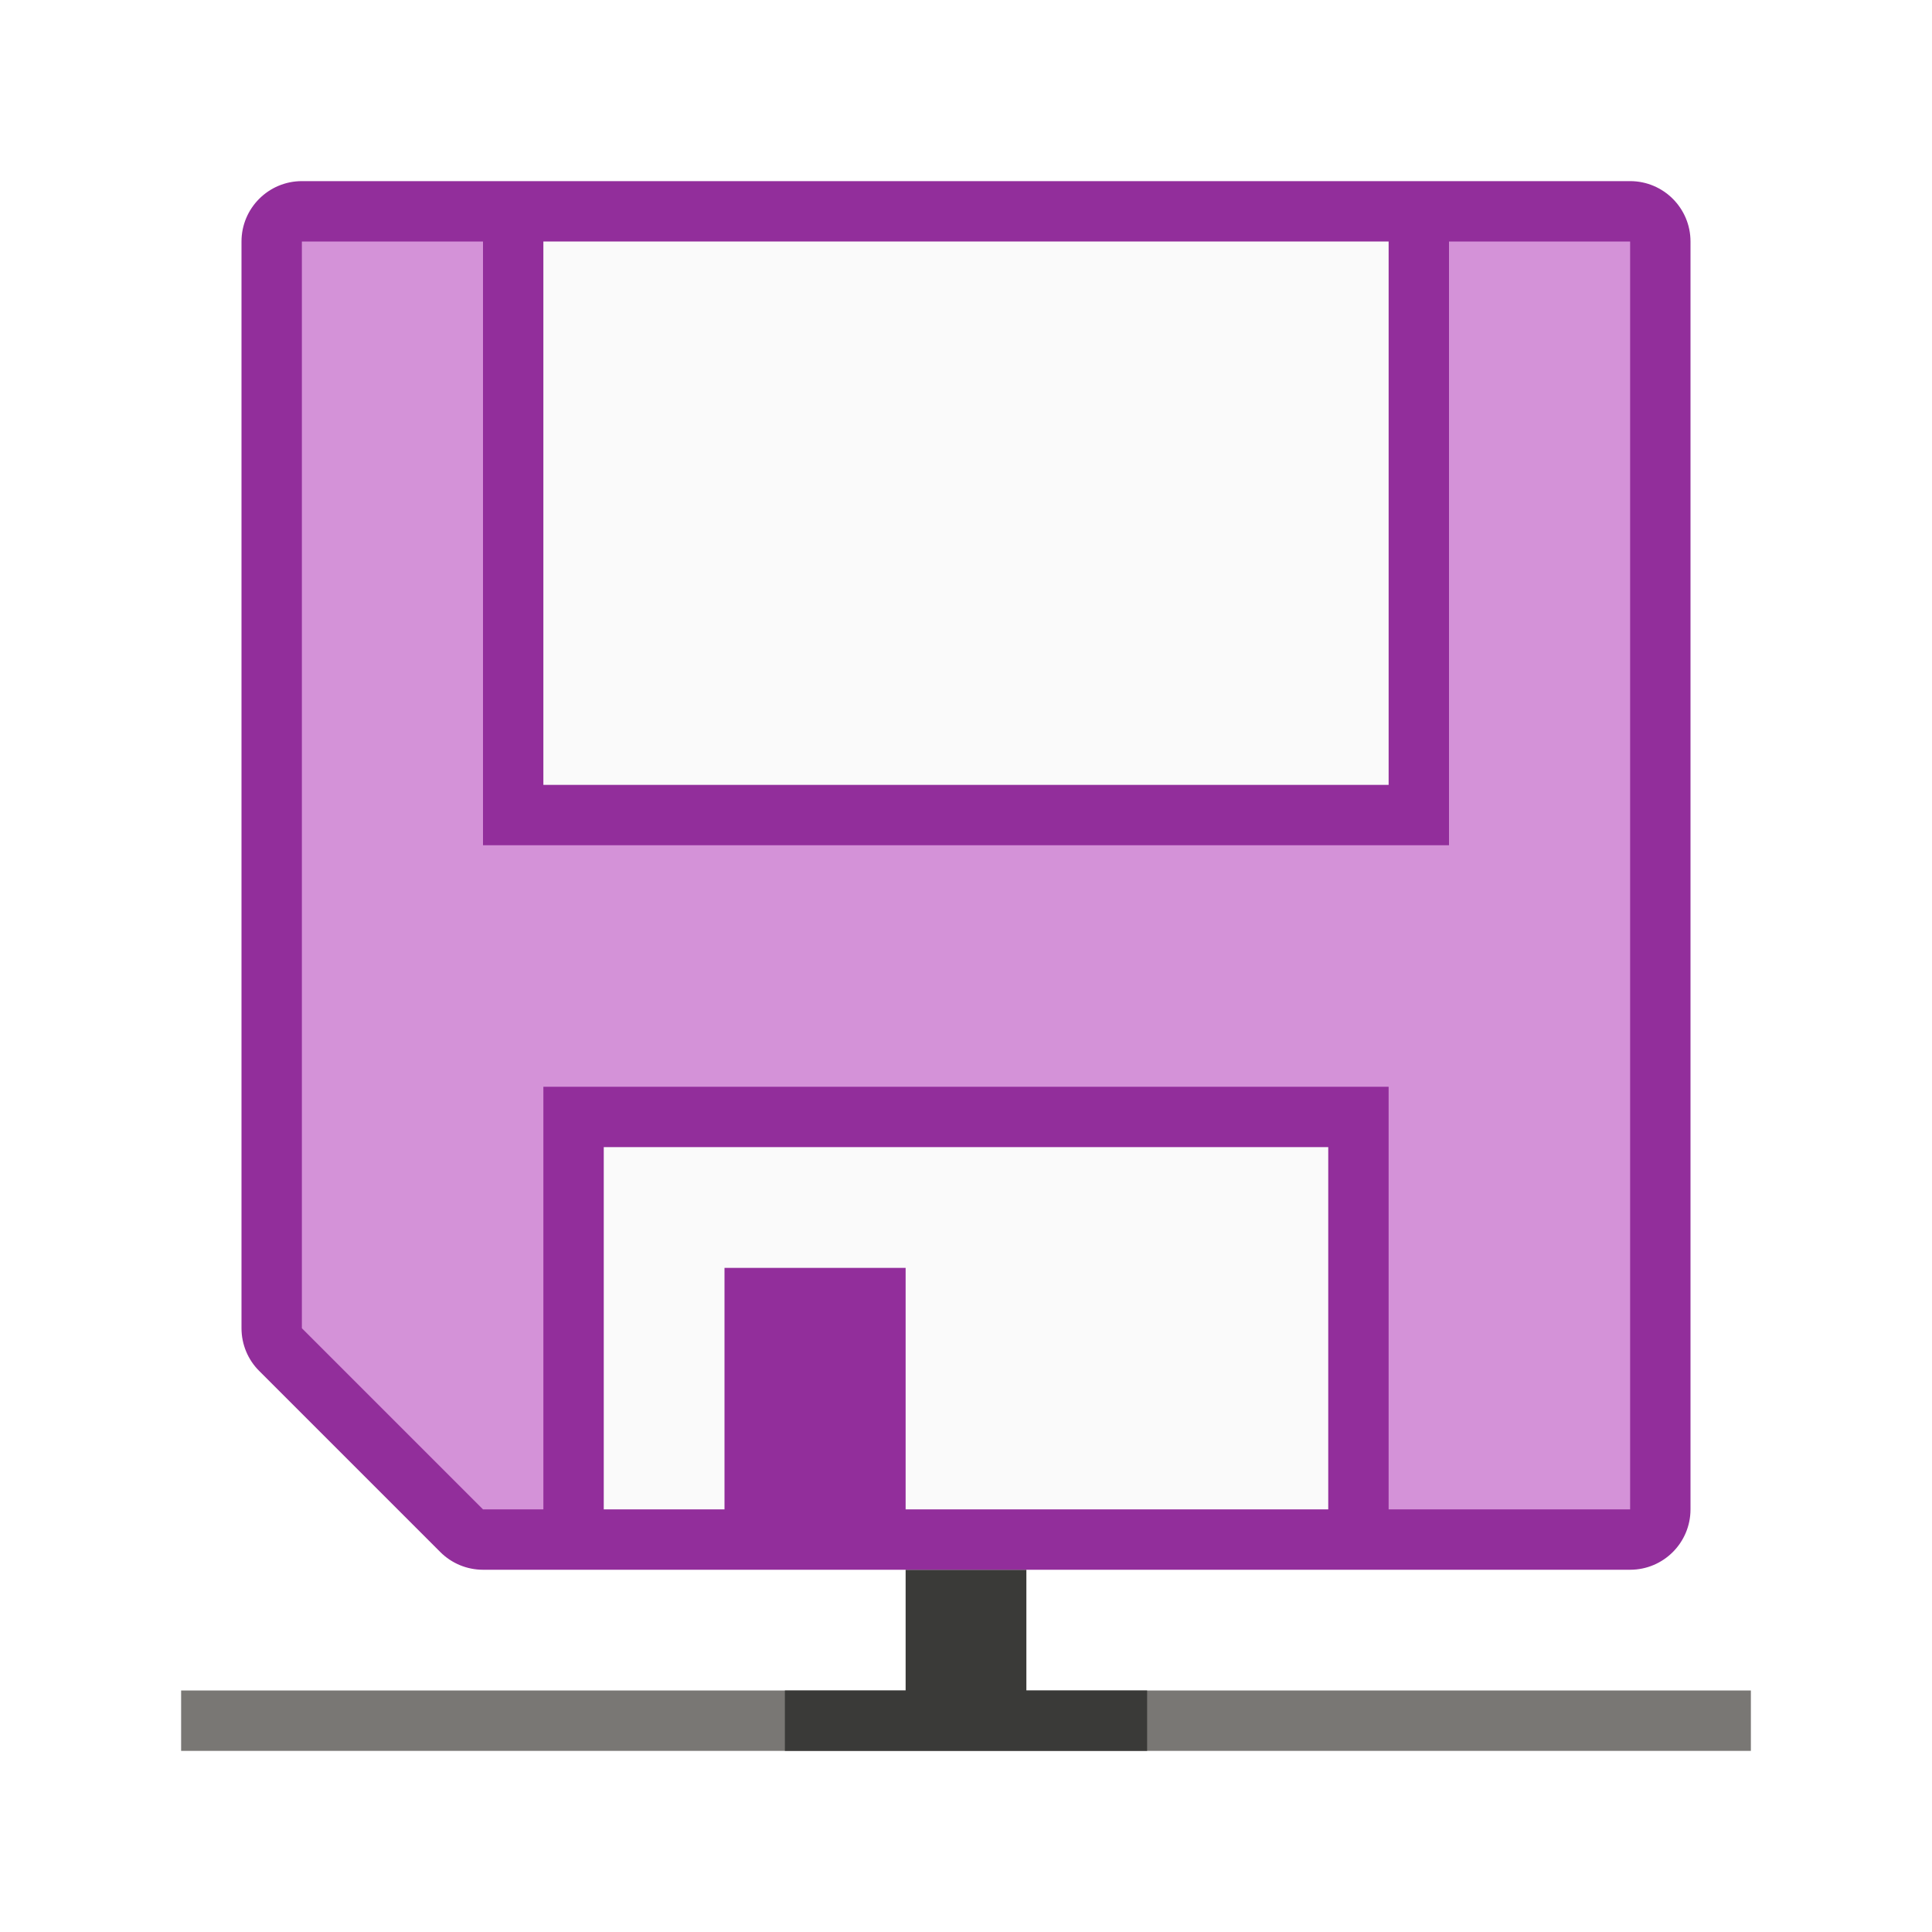
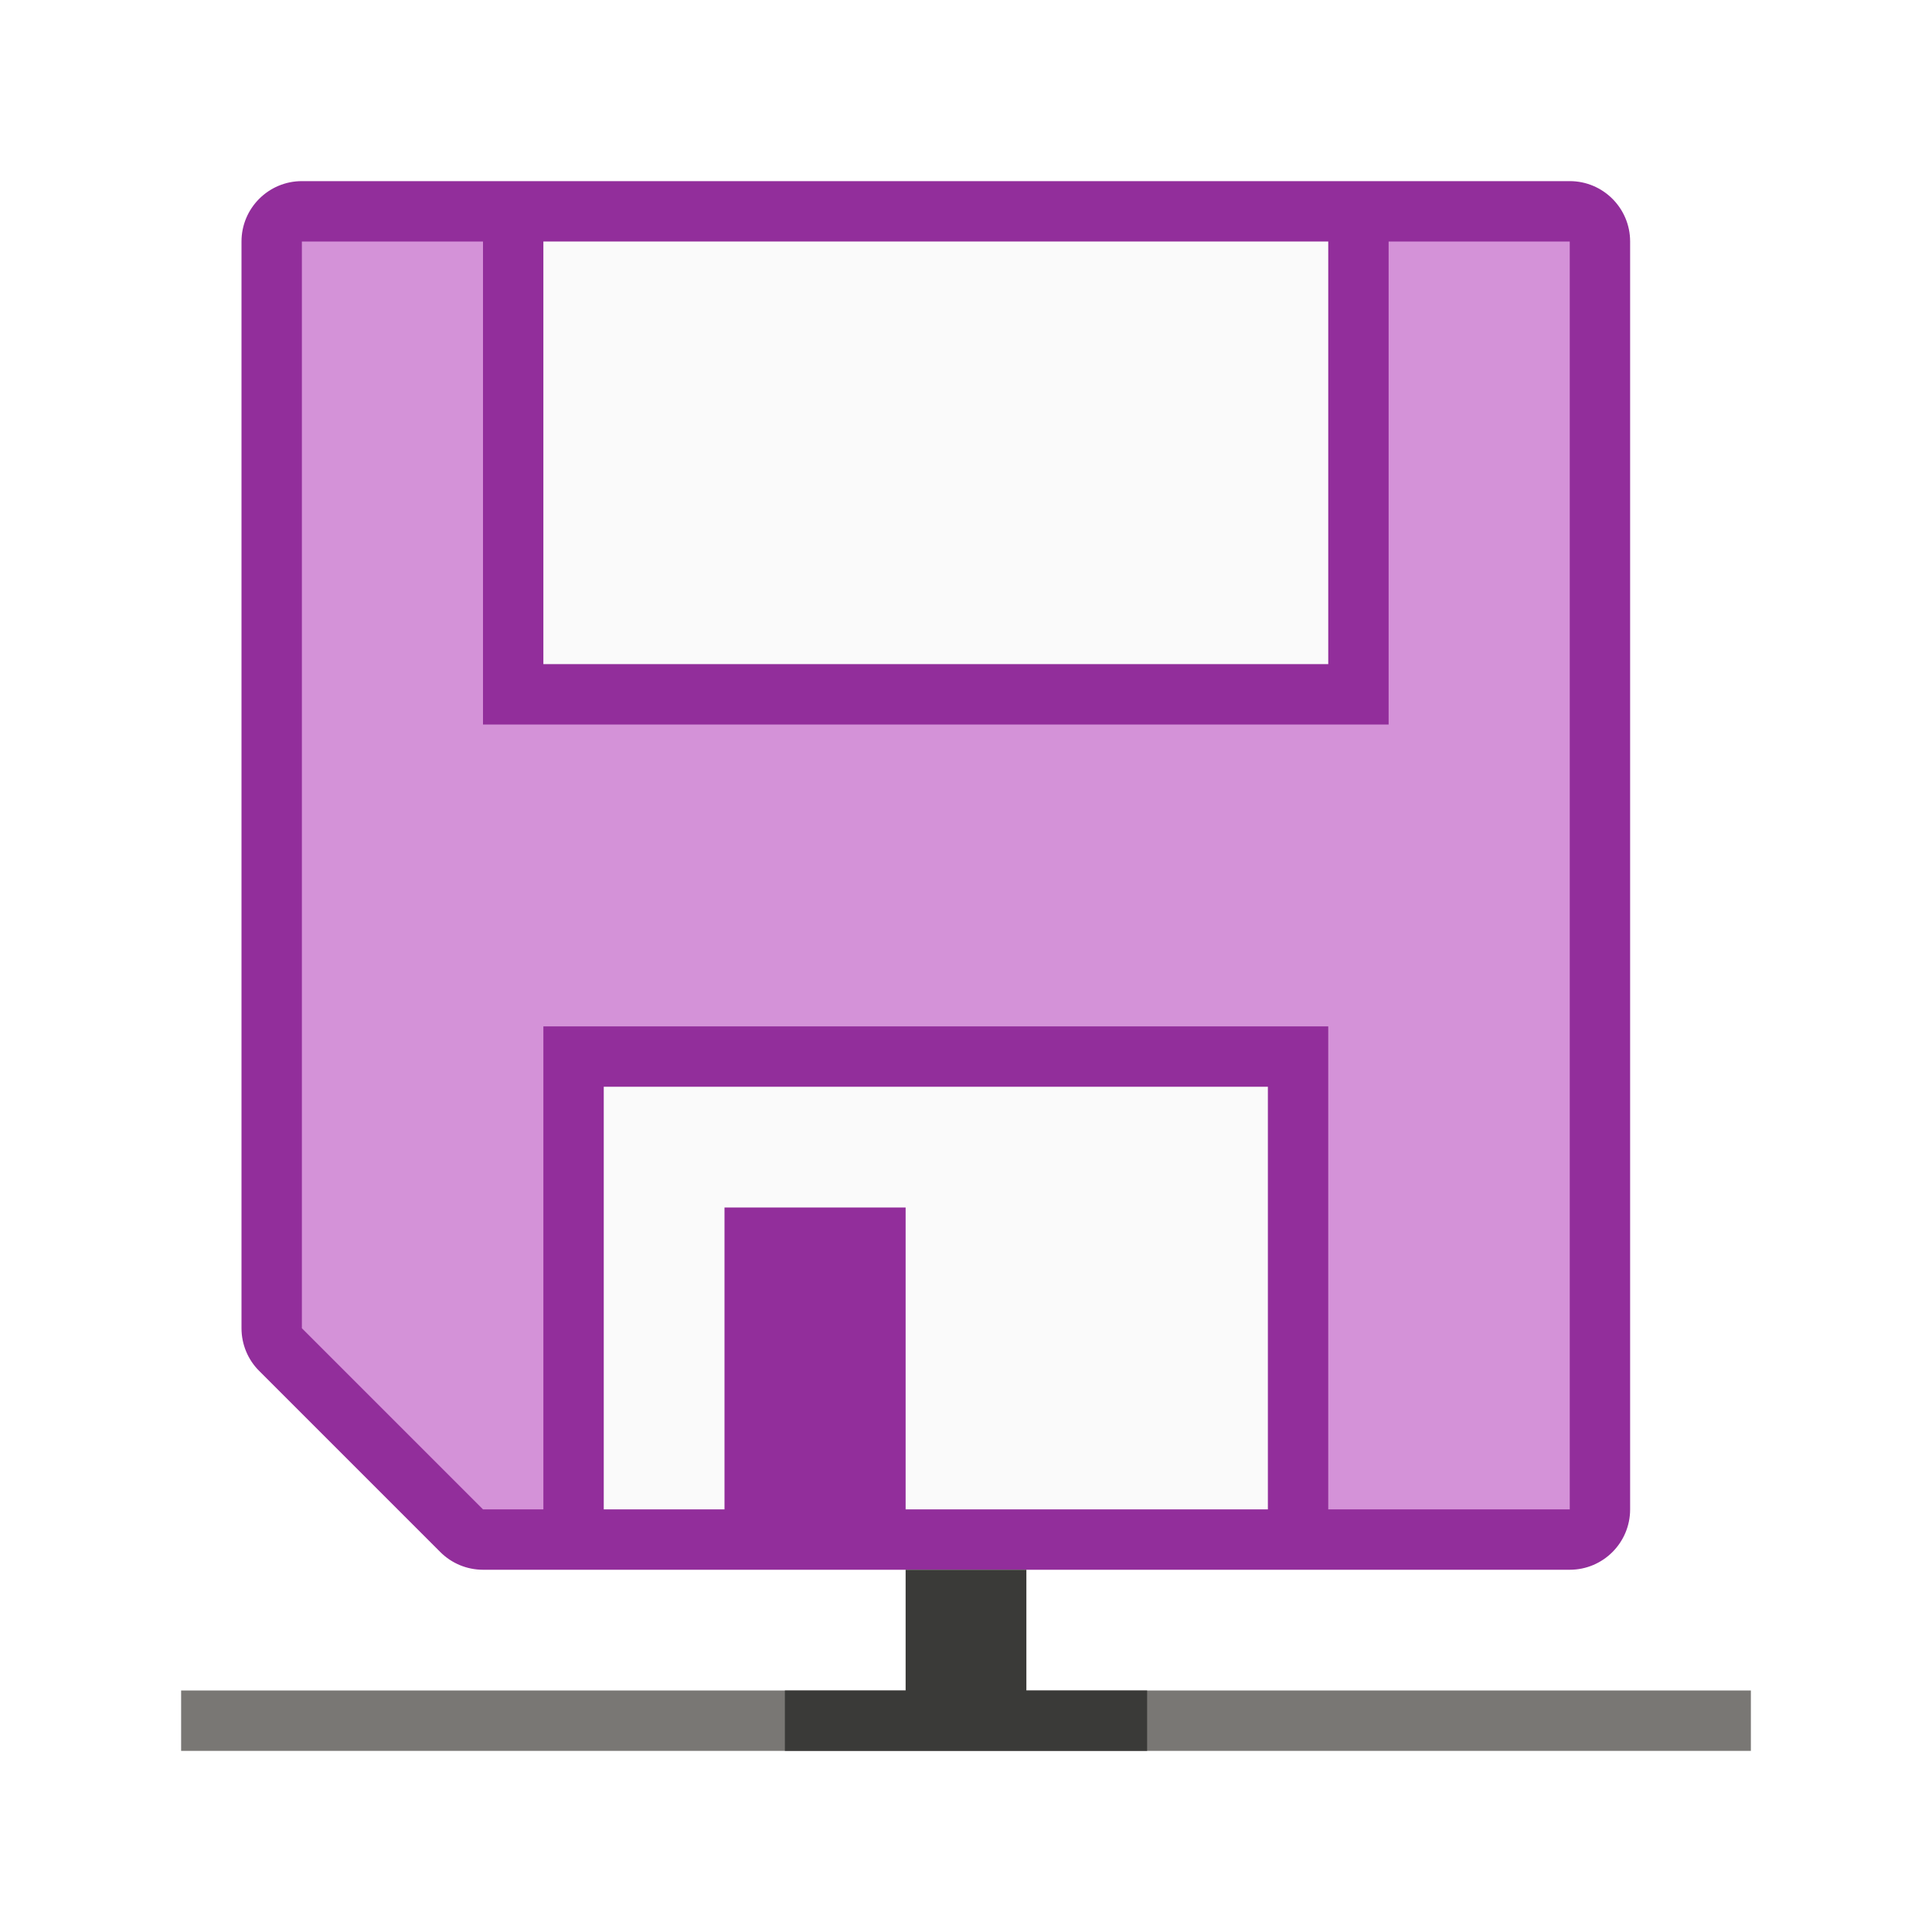
<svg xmlns="http://www.w3.org/2000/svg" viewBox="0 0 32 32">
+   <path d="m5 3c-.552 0-1.0.448-1 1v18c0.0.265.105.52.293.707l3 3c.188.188.442.293.707.293h18c.552-0.0 1-.448 1-1v-21c-0-.552-.448-1-1-1z" fill="#922e9b" />
  <path d="m3 28h26v1h-26z" fill="#797774" />
  <path d="m15 26v2h-2v1h6v-1h-2v-2z" fill="#3a3a38" />
-   <path d="m5 3c-.552 0-1.0.448-1 1v18c0.0.265.105.52.293.707l3 3c.188.188.442.293.707.293h19c.552-0.0 1-.448 1-1v-21c-0-.552-.448-1-1-1z" fill="#922e9b" />
-   <path d="m5 4v18l3 3h1v-7h14v7h4v-21h-3v10h-16v-10z" fill="#d492d8" />
-   <path d="m9 4v9h14v-9zm1 15v6h2v-4h3v4h7v-6z" fill="#fafafa" />
+   <path d="m5 4v18l3 3h1v-8h13v8h4v-21h-3v8h-15v-8z" fill="#d492d8" />
+   <path d="m9 4v7h13v-7zm1 14v7h2v-5h3v5h6v-7z" fill="#fafafa" />
</svg>
